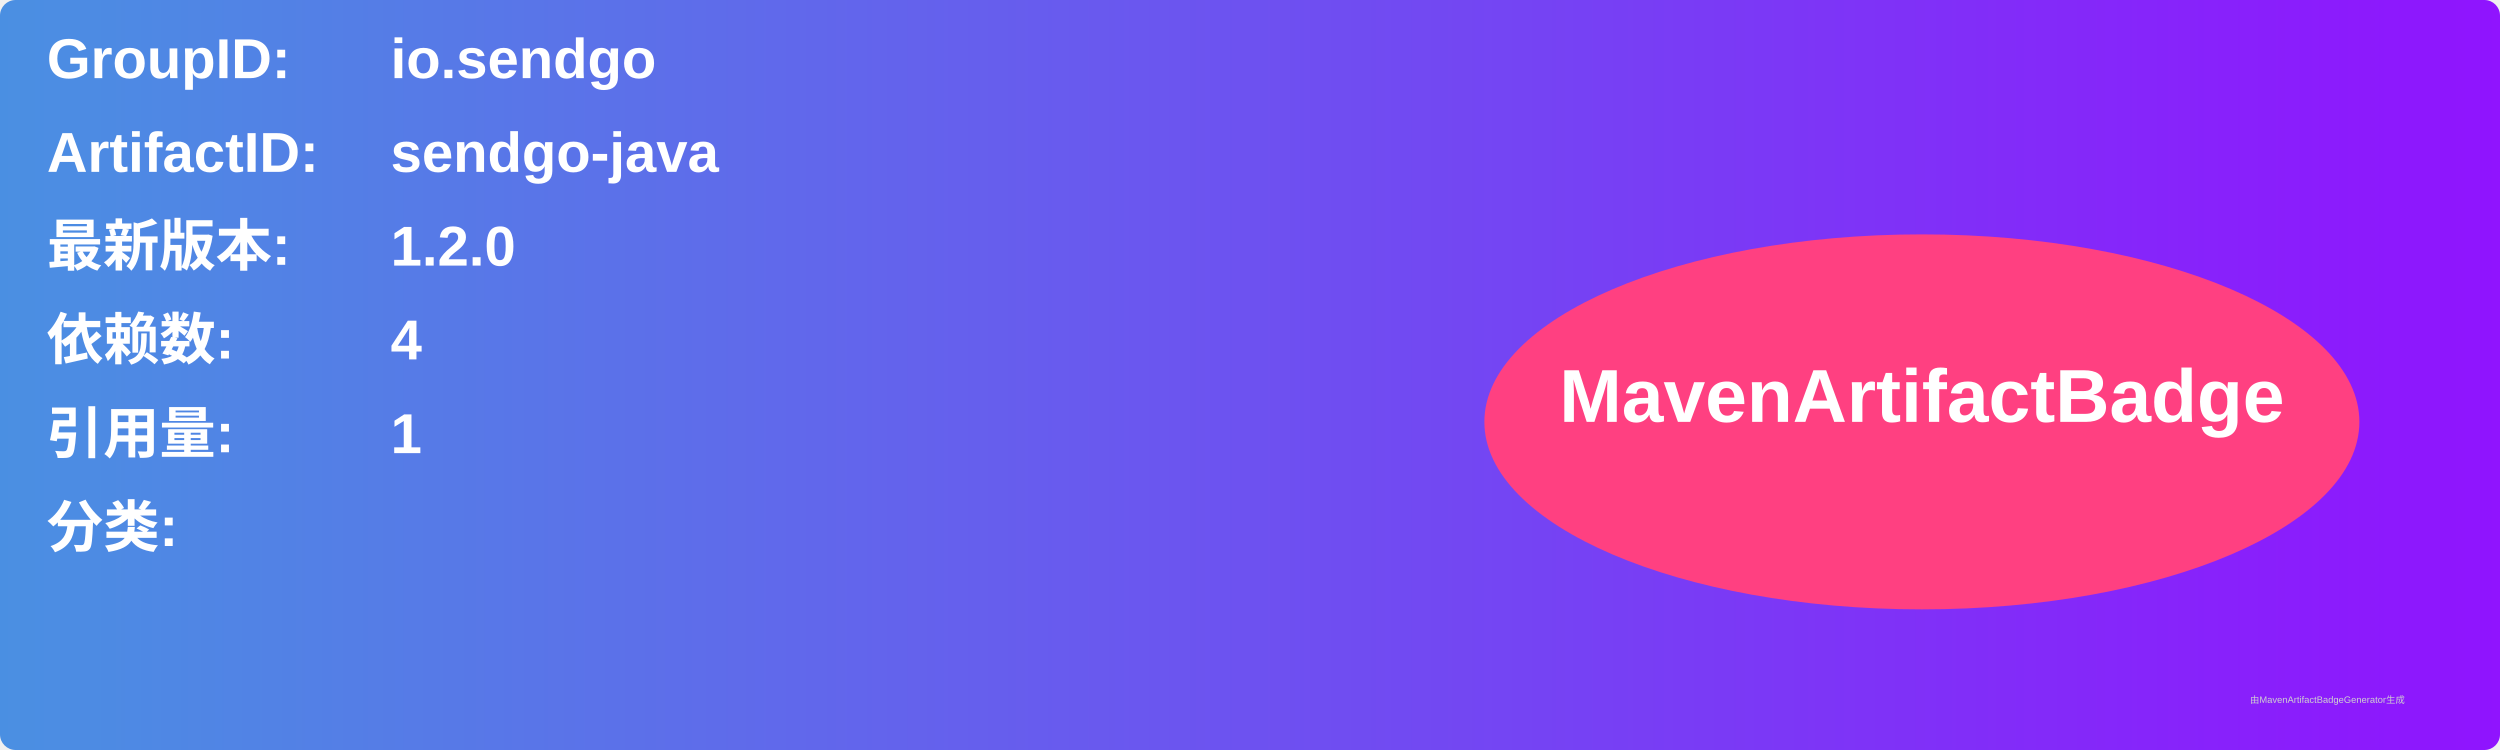
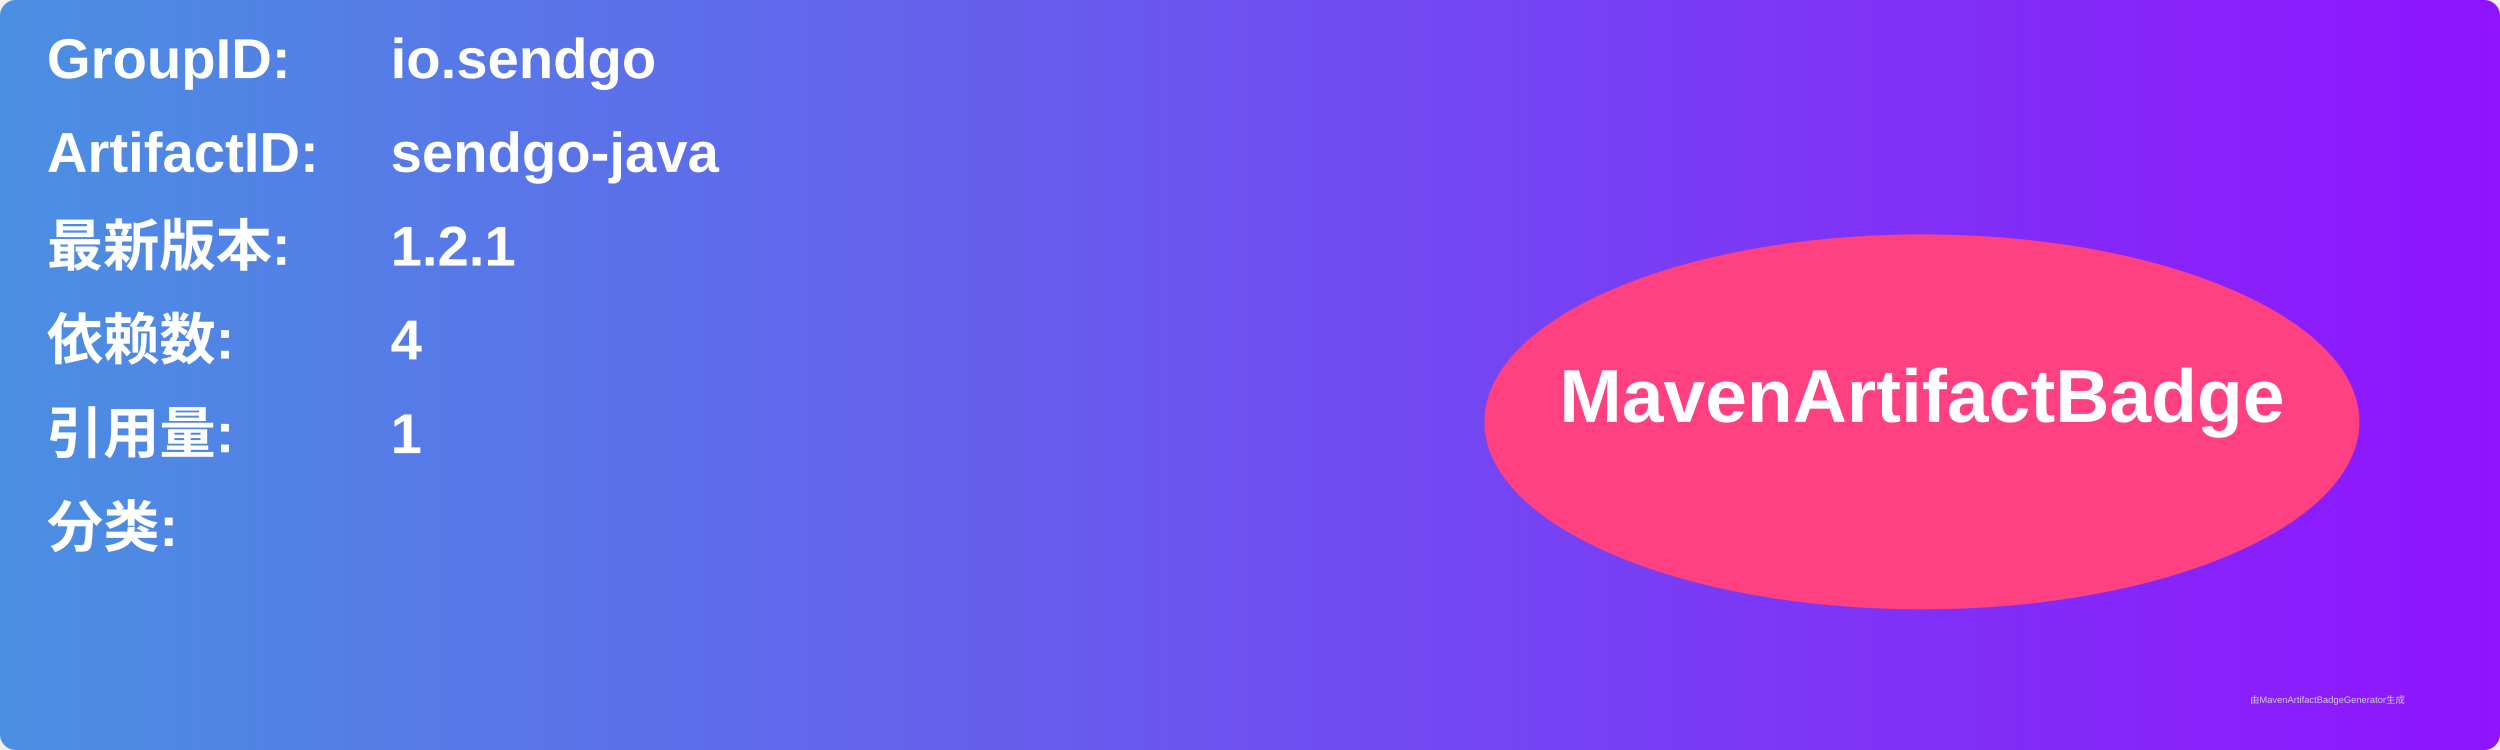
<svg xmlns="http://www.w3.org/2000/svg" width="800" height="240" viewBox="0 0 800 240">
  <linearGradient id="grad" x1="0%" y1="0%" x2="100%" y2="0%">
    <stop offset="0%" stop-color="#4a90e2" />
    <stop offset="100%" stop-color="#9013fe" />
  </linearGradient>
  <rect width="100%" height="100%" rx="5" ry="5" fill="url(#grad)" />
  <g transform="translate(15, 15)">
    <text x="0" y="10" font-family="Arial" font-size="18" fill="white" font-weight="bold" width="260">GroupID:</text>
    <text x="110" y="10" font-family="Arial" font-size="18" fill="white" font-weight="bold" width="460">io.sendgo</text>
    <text x="0" y="40" font-family="Arial" font-size="18" fill="white" font-weight="bold" width="260">ArtifactID:</text>
    <text x="110" y="40" font-family="Arial" font-size="18" fill="white" font-weight="bold" width="460">sendgo-java</text>
    <text x="0" y="70" font-family="Arial" font-size="18" fill="white" font-weight="bold">最新版本:</text>
    <text x="110" y="70" font-family="Arial" font-size="18" fill="white" font-weight="bold">
-       <tspan font-weight="bold">1.2.0</tspan>
+       <tspan font-weight="bold">1.2.1</tspan>
    </text>
    <text x="0" y="100" font-family="Arial" font-size="18" fill="white" font-weight="bold">依赖数: </text>
    <text x="110" y="100" font-family="Arial" font-size="18" fill="white">
      <tspan font-weight="bold">4</tspan>
    </text>
    <text x="0" y="130" font-family="Arial" font-size="18" fill="white" font-weight="bold">引用量: </text>
    <text x="110" y="130" font-family="Arial" font-size="18" fill="white">
      <tspan font-weight="bold">1</tspan>
    </text>
    <text x="0" y="160" font-family="Arial" font-size="18" fill="white" font-weight="bold">分类:</text>
    <text x="10" y="190" font-family="Arial" font-size="10" fill="white">
      <tspan font-weight="bold" />
    </text>
    <ellipse cx="600" cy="120" rx="140" ry="60" fill="#ff4081" />
    <text x="600" y="120" text-anchor="middle" font-family="Arial" font-size="24" fill="white" font-weight="bold">MavenArtifactBadge</text>
  </g>
  <text x="720" y="225" font-family="Arial" font-size="3" fill="#d0d0d0">由MavenArtifactBadgeGenerator生成</text>
</svg>
